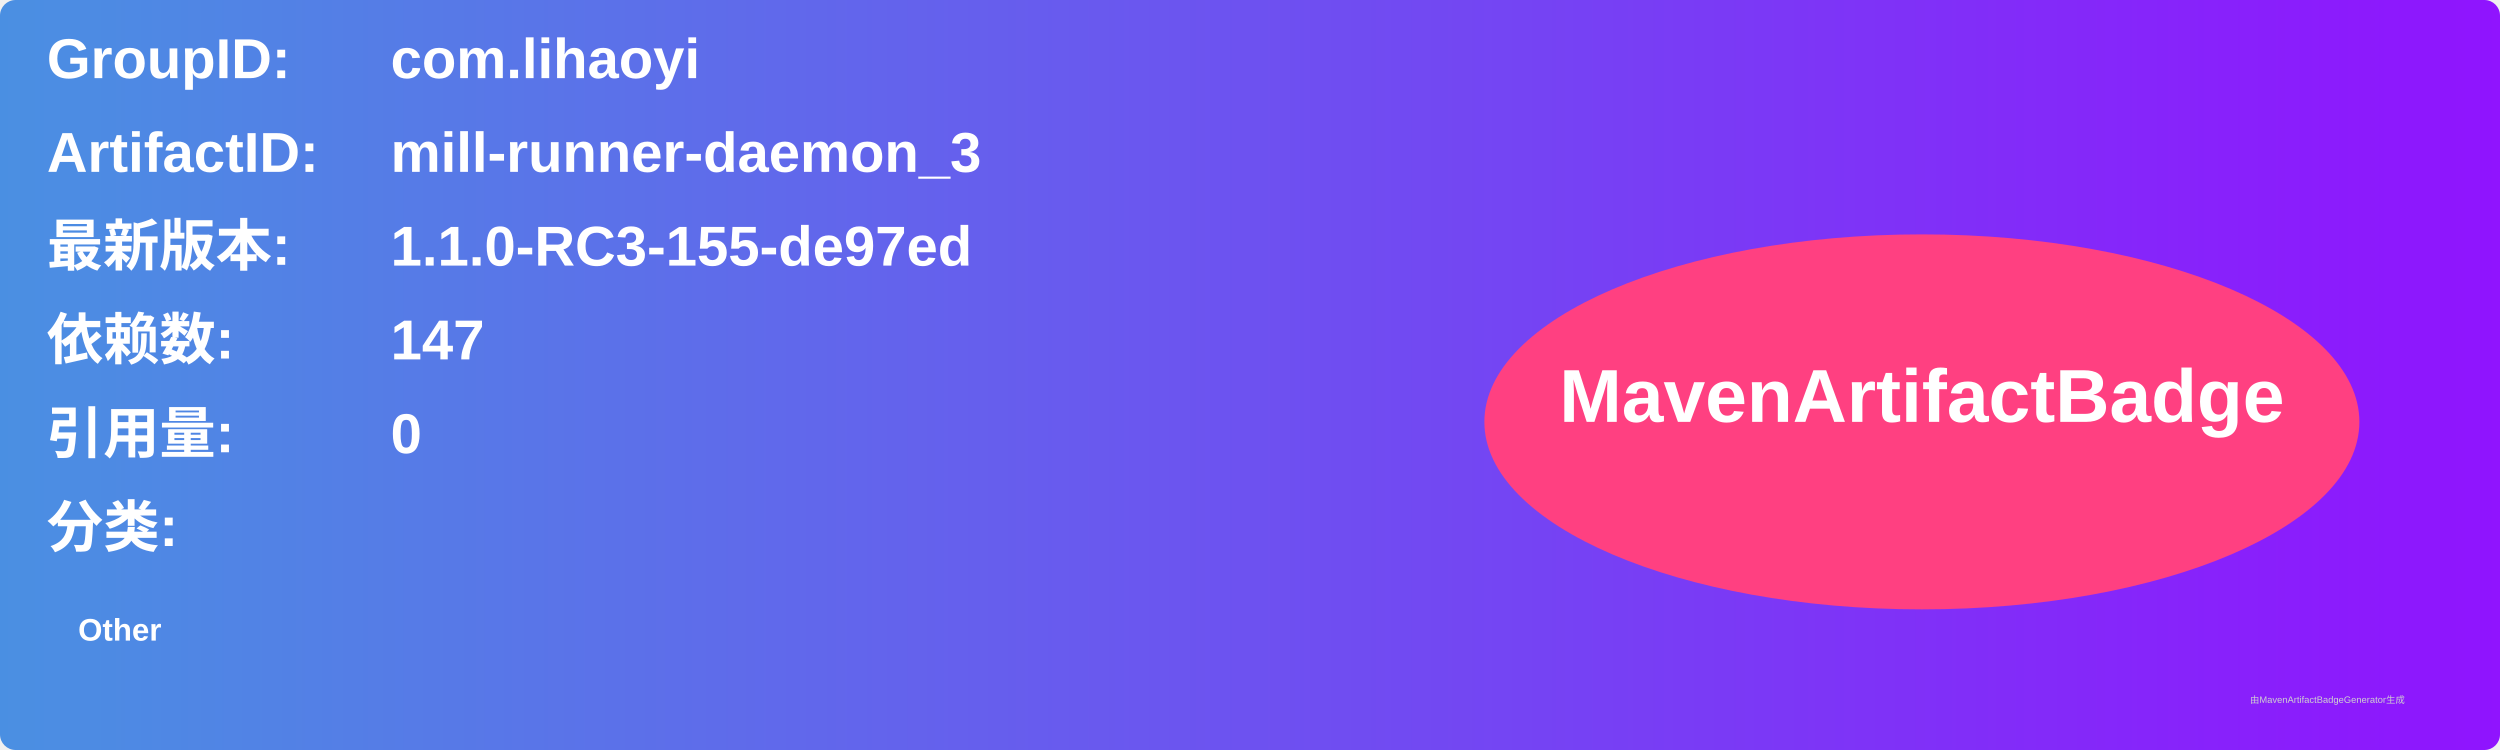
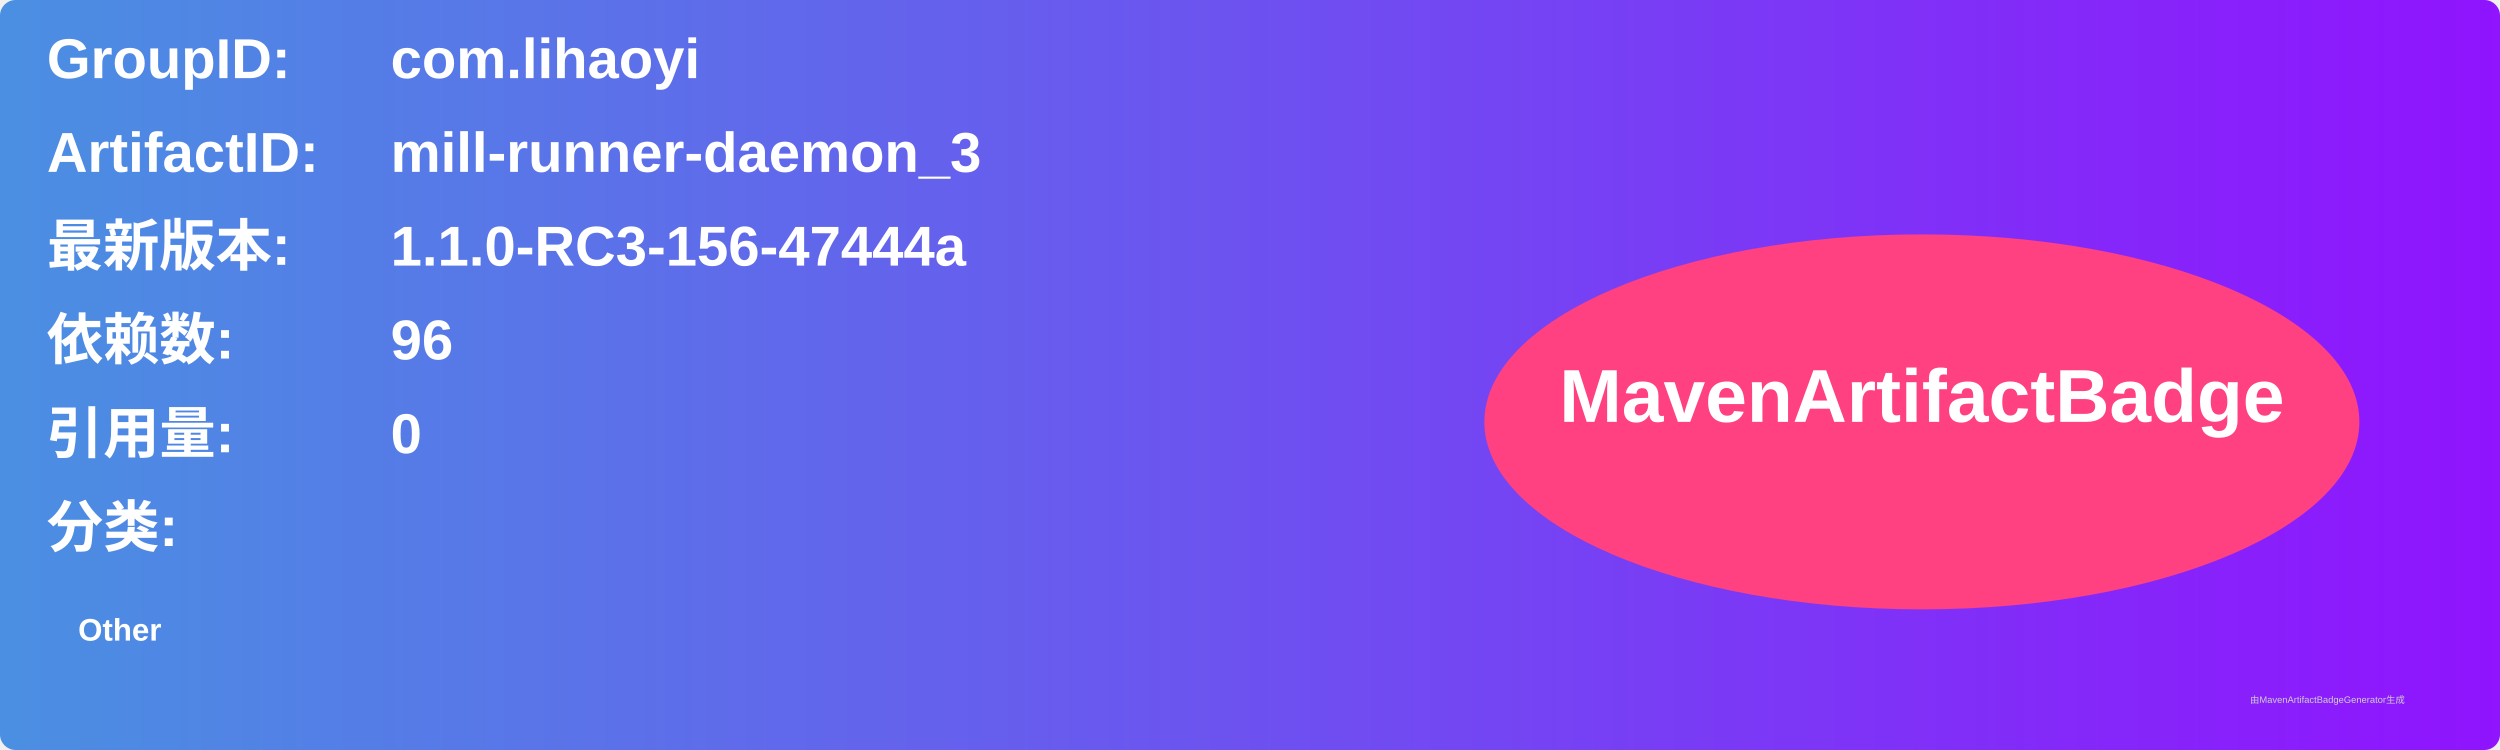
<svg xmlns="http://www.w3.org/2000/svg" width="800" height="240" viewBox="0 0 800 240">
  <linearGradient id="grad" x1="0%" y1="0%" x2="100%" y2="0%">
    <stop offset="0%" stop-color="#4a90e2" />
    <stop offset="100%" stop-color="#9013fe" />
  </linearGradient>
  <rect width="100%" height="100%" rx="5" ry="5" fill="url(#grad)" />
  <g transform="translate(15, 15)">
    <text x="0" y="10" font-family="Arial" font-size="18" fill="white" font-weight="bold" width="260">GroupID:</text>
    <text x="110" y="10" font-family="Arial" font-size="18" fill="white" font-weight="bold" width="460">com.lihaoyi</text>
    <text x="0" y="40" font-family="Arial" font-size="18" fill="white" font-weight="bold" width="260">ArtifactID:</text>
    <text x="110" y="40" font-family="Arial" font-size="18" fill="white" font-weight="bold" width="460">mill-runner-daemon_3</text>
    <text x="0" y="70" font-family="Arial" font-size="18" fill="white" font-weight="bold">最新版本:</text>
    <text x="110" y="70" font-family="Arial" font-size="18" fill="white" font-weight="bold">
-       <tspan font-weight="bold">1.1.0-RC3-155-de97ed</tspan>
+       <tspan font-weight="bold">1.1.0-RC3-156-47444a</tspan>
    </text>
    <text x="0" y="100" font-family="Arial" font-size="18" fill="white" font-weight="bold">依赖数: </text>
    <text x="110" y="100" font-family="Arial" font-size="18" fill="white">
-       <tspan font-weight="bold">147</tspan>
+       <tspan font-weight="bold">96</tspan>
    </text>
    <text x="0" y="130" font-family="Arial" font-size="18" fill="white" font-weight="bold">引用量: </text>
    <text x="110" y="130" font-family="Arial" font-size="18" fill="white">
      <tspan font-weight="bold">0</tspan>
    </text>
    <text x="0" y="160" font-family="Arial" font-size="18" fill="white" font-weight="bold">分类:</text>
    <text x="10" y="190" font-family="Arial" font-size="10" fill="white">
      <tspan font-weight="bold">Other</tspan>
    </text>
    <ellipse cx="600" cy="120" rx="140" ry="60" fill="#ff4081" />
    <text x="600" y="120" text-anchor="middle" font-family="Arial" font-size="24" fill="white" font-weight="bold">MavenArtifactBadge</text>
  </g>
  <text x="720" y="225" font-family="Arial" font-size="3" fill="#d0d0d0">由MavenArtifactBadgeGenerator生成</text>
</svg>
